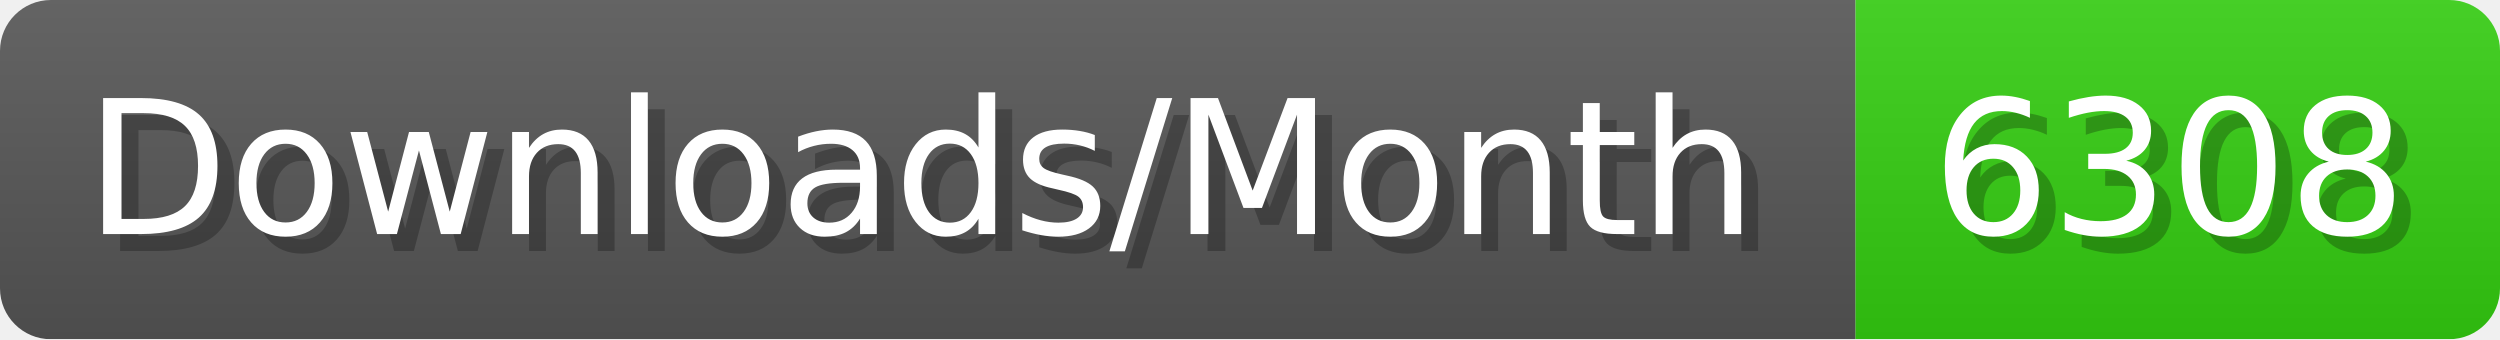
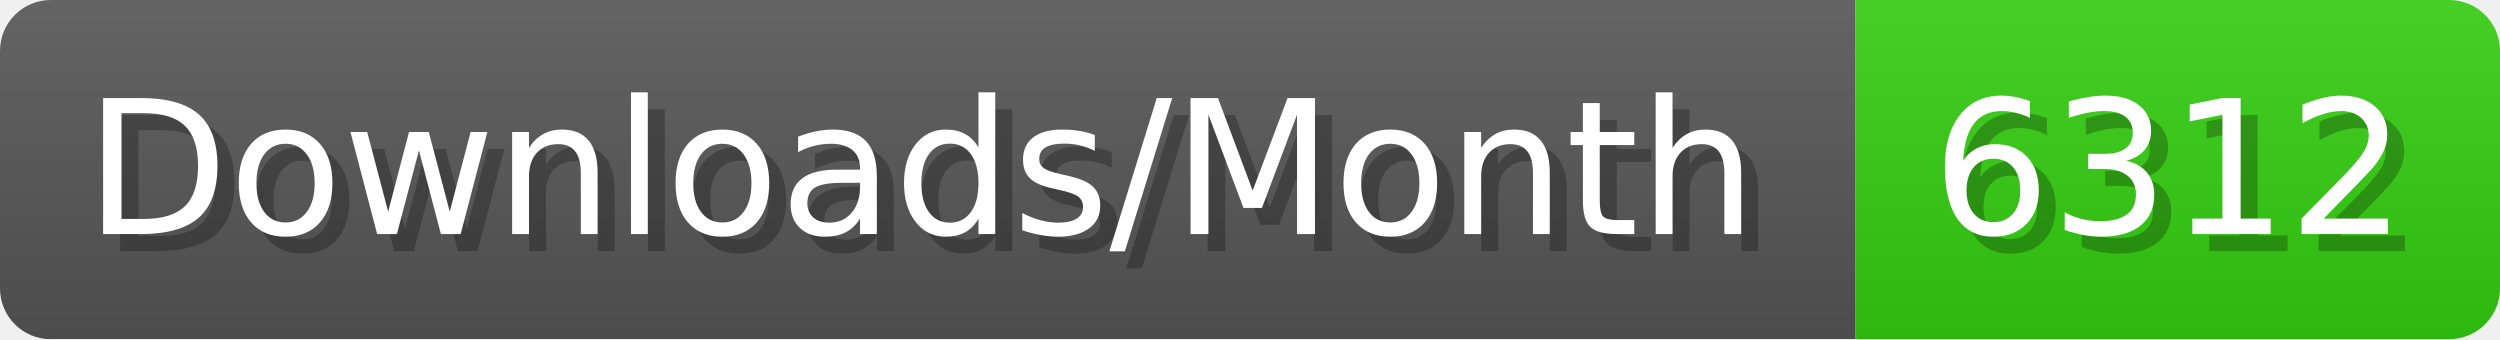
- <svg xmlns="http://www.w3.org/2000/svg" width="147.4" height="20" viewBox="0 0 1474 200" role="img" aria-label="Downloads/Month: 6308">
+ <svg xmlns="http://www.w3.org/2000/svg" width="147.4" height="20" viewBox="0 0 1474 200" role="img" aria-label="Downloads/Month: 6312">
  <linearGradient id="YlXUI" x2="0" y2="100%">
    <stop offset="0" stop-opacity=".1" stop-color="#EEE" />
    <stop offset="1" stop-opacity=".1" />
  </linearGradient>
  <mask id="JHhop">
    <rect width="1474" height="200" rx="30" fill="#FFF" />
  </mask>
  <g mask="url(#JHhop)">
    <rect width="1094" height="200" fill="#555" />
    <rect width="380" height="200" fill="#3C1" x="1094" />
    <rect width="1474" height="200" fill="url(#YlXUI)" />
  </g>
  <g aria-hidden="true" fill="#fff" text-anchor="start" font-family="Verdana,DejaVu Sans,sans-serif" font-size="110">
    <text x="60" y="148" textLength="994" fill="#000" opacity="0.25">Downloads/Month</text>
    <text x="50" y="138" textLength="994">Downloads/Month</text>
-     <text x="1149" y="148" textLength="280" fill="#000" opacity="0.25">6308</text>
-     <text x="1139" y="138" textLength="280">6308</text>
+     <text x="1149" y="148" textLength="280" fill="#000" opacity="0.25">6312</text>
+     <text x="1139" y="138" textLength="280">6312</text>
  </g>
</svg>
